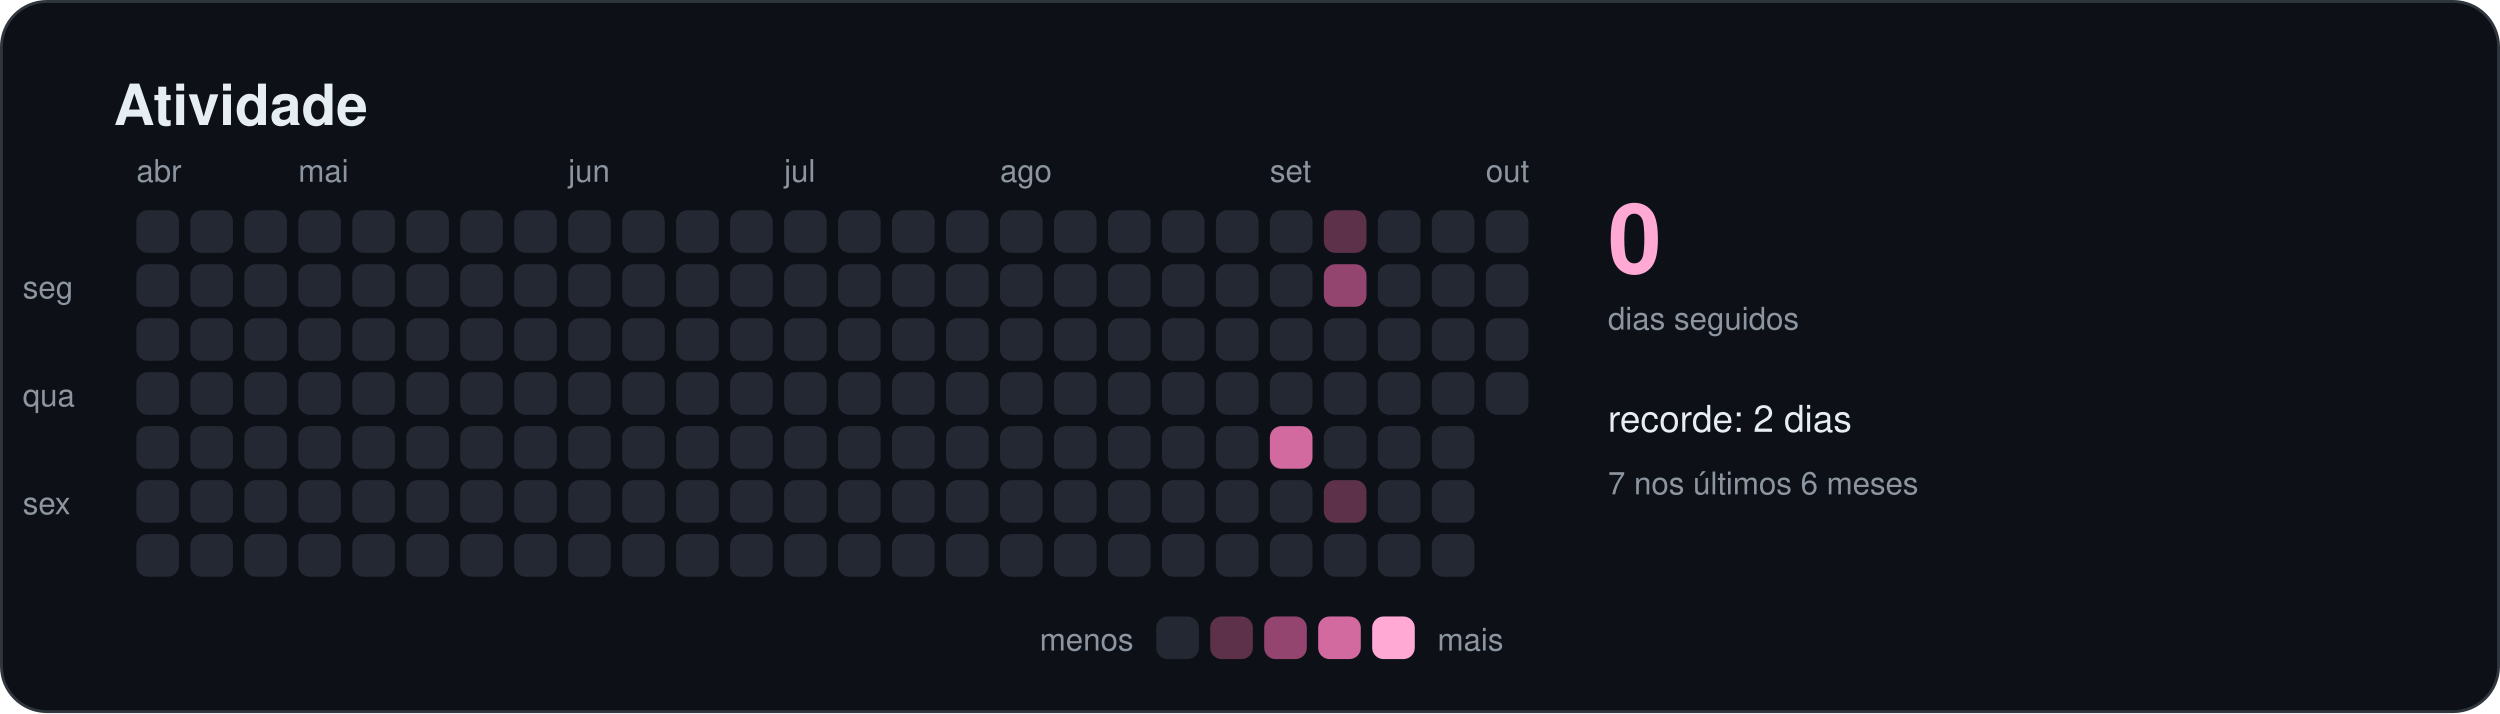
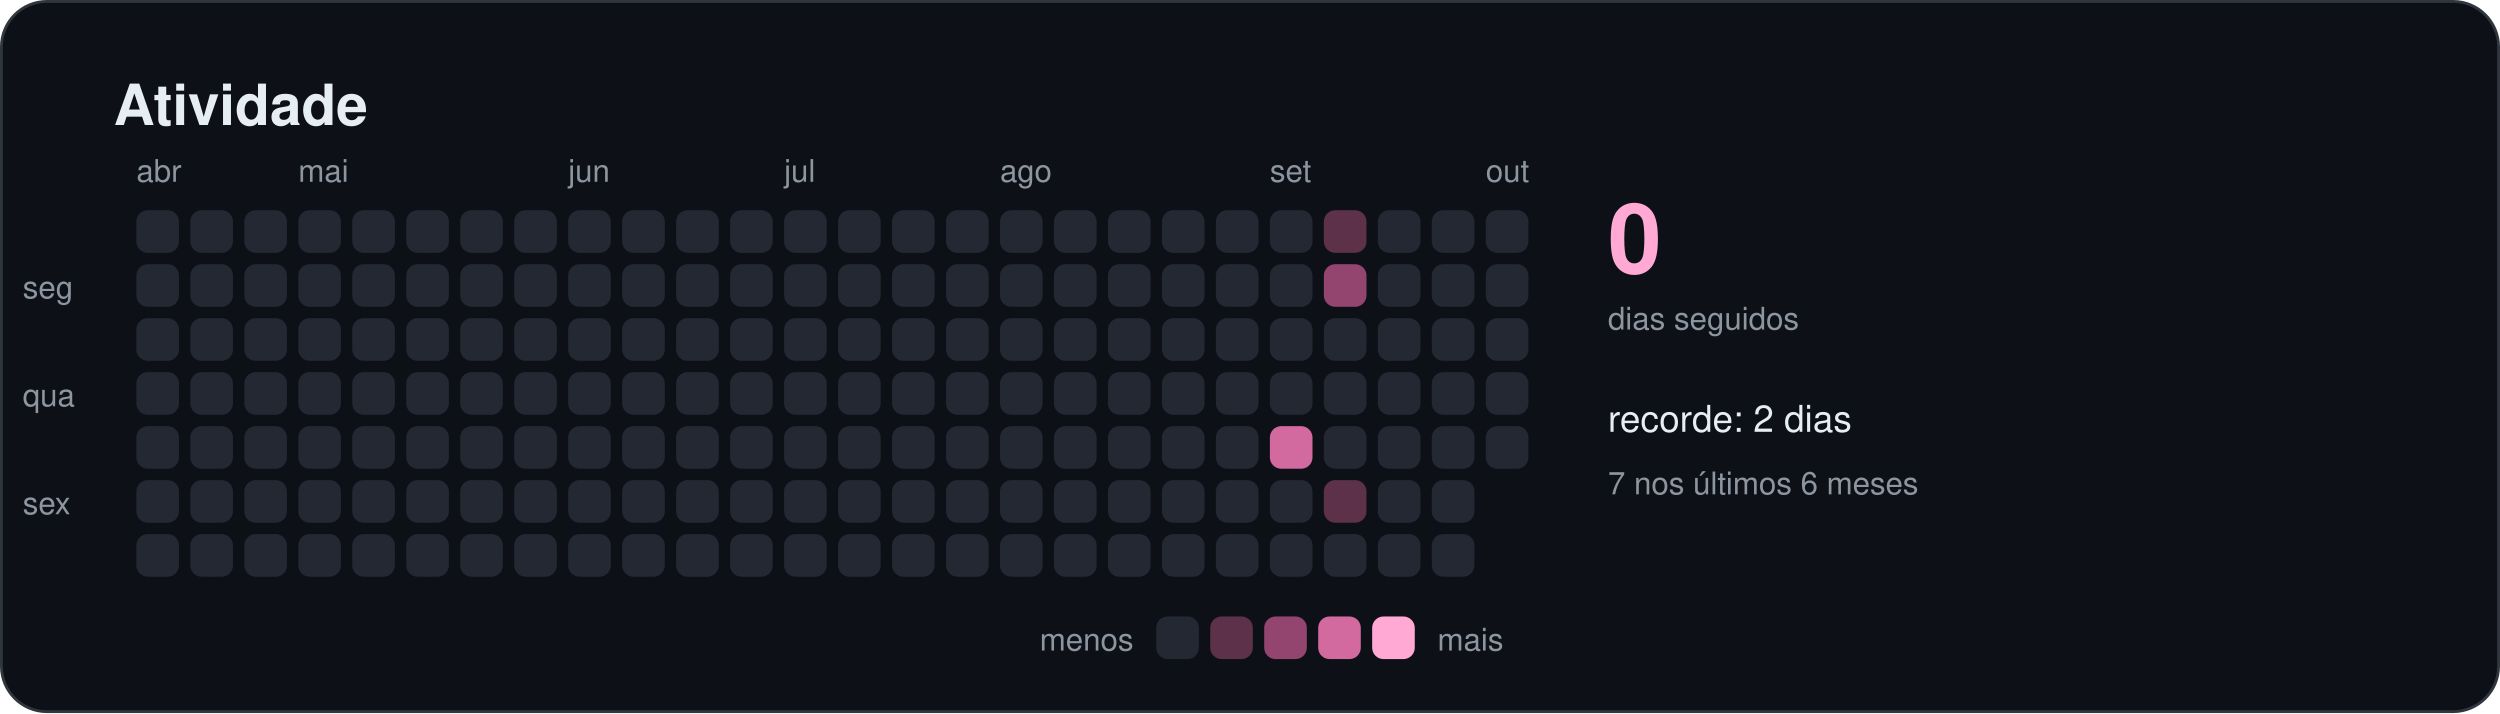
<svg xmlns="http://www.w3.org/2000/svg" width="880" height="251" viewBox="0 0 880 251" role="img" aria-labelledby="titulo">
  <style>
    text { font-family: -apple-system, BlinkMacSystemFont, "Segoe UI", Helvetica, Arial, sans-serif; fill: #e6edf3; }
    .titulo { font-size: 20px; font-weight: 600; }
    .suave { font-size: 11px; fill: #8d96a0; }
    .rotulo { font-size: 13px; font-weight: 500; }
    .numero { font-size: 34px; font-weight: 700; fill: #ffa9d4; }
  </style>
  <rect x="0.5" y="0.5" width="879" height="250" rx="16" fill="#0d1117" stroke="#30363d" />
  <text x="40" y="44" class="titulo">Atividade</text>
  <rect x="48" y="74" width="15" height="15" rx="4" fill="#232833" />
  <rect x="48" y="93" width="15" height="15" rx="4" fill="#232833" />
  <rect x="48" y="112" width="15" height="15" rx="4" fill="#232833" />
  <rect x="48" y="131" width="15" height="15" rx="4" fill="#232833" />
  <rect x="48" y="150" width="15" height="15" rx="4" fill="#232833" />
  <rect x="48" y="169" width="15" height="15" rx="4" fill="#232833" />
  <rect x="48" y="188" width="15" height="15" rx="4" fill="#232833" />
  <text x="48" y="64" class="suave">abr</text>
  <rect x="67" y="74" width="15" height="15" rx="4" fill="#232833" />
  <rect x="67" y="93" width="15" height="15" rx="4" fill="#232833" />
  <rect x="67" y="112" width="15" height="15" rx="4" fill="#232833" />
  <rect x="67" y="131" width="15" height="15" rx="4" fill="#232833" />
  <rect x="67" y="150" width="15" height="15" rx="4" fill="#232833" />
  <rect x="67" y="169" width="15" height="15" rx="4" fill="#232833" />
  <rect x="67" y="188" width="15" height="15" rx="4" fill="#232833" />
  <rect x="86" y="74" width="15" height="15" rx="4" fill="#232833" />
  <rect x="86" y="93" width="15" height="15" rx="4" fill="#232833" />
  <rect x="86" y="112" width="15" height="15" rx="4" fill="#232833" />
  <rect x="86" y="131" width="15" height="15" rx="4" fill="#232833" />
  <rect x="86" y="150" width="15" height="15" rx="4" fill="#232833" />
  <rect x="86" y="169" width="15" height="15" rx="4" fill="#232833" />
  <rect x="86" y="188" width="15" height="15" rx="4" fill="#232833" />
  <rect x="105" y="74" width="15" height="15" rx="4" fill="#232833" />
  <rect x="105" y="93" width="15" height="15" rx="4" fill="#232833" />
  <rect x="105" y="112" width="15" height="15" rx="4" fill="#232833" />
  <rect x="105" y="131" width="15" height="15" rx="4" fill="#232833" />
  <rect x="105" y="150" width="15" height="15" rx="4" fill="#232833" />
  <rect x="105" y="169" width="15" height="15" rx="4" fill="#232833" />
  <rect x="105" y="188" width="15" height="15" rx="4" fill="#232833" />
  <text x="105" y="64" class="suave">mai</text>
  <rect x="124" y="74" width="15" height="15" rx="4" fill="#232833" />
  <rect x="124" y="93" width="15" height="15" rx="4" fill="#232833" />
  <rect x="124" y="112" width="15" height="15" rx="4" fill="#232833" />
  <rect x="124" y="131" width="15" height="15" rx="4" fill="#232833" />
  <rect x="124" y="150" width="15" height="15" rx="4" fill="#232833" />
  <rect x="124" y="169" width="15" height="15" rx="4" fill="#232833" />
  <rect x="124" y="188" width="15" height="15" rx="4" fill="#232833" />
  <rect x="143" y="74" width="15" height="15" rx="4" fill="#232833" />
  <rect x="143" y="93" width="15" height="15" rx="4" fill="#232833" />
  <rect x="143" y="112" width="15" height="15" rx="4" fill="#232833" />
  <rect x="143" y="131" width="15" height="15" rx="4" fill="#232833" />
  <rect x="143" y="150" width="15" height="15" rx="4" fill="#232833" />
  <rect x="143" y="169" width="15" height="15" rx="4" fill="#232833" />
  <rect x="143" y="188" width="15" height="15" rx="4" fill="#232833" />
  <rect x="162" y="74" width="15" height="15" rx="4" fill="#232833" />
  <rect x="162" y="93" width="15" height="15" rx="4" fill="#232833" />
  <rect x="162" y="112" width="15" height="15" rx="4" fill="#232833" />
  <rect x="162" y="131" width="15" height="15" rx="4" fill="#232833" />
  <rect x="162" y="150" width="15" height="15" rx="4" fill="#232833" />
  <rect x="162" y="169" width="15" height="15" rx="4" fill="#232833" />
  <rect x="162" y="188" width="15" height="15" rx="4" fill="#232833" />
  <rect x="181" y="74" width="15" height="15" rx="4" fill="#232833" />
  <rect x="181" y="93" width="15" height="15" rx="4" fill="#232833" />
  <rect x="181" y="112" width="15" height="15" rx="4" fill="#232833" />
  <rect x="181" y="131" width="15" height="15" rx="4" fill="#232833" />
  <rect x="181" y="150" width="15" height="15" rx="4" fill="#232833" />
  <rect x="181" y="169" width="15" height="15" rx="4" fill="#232833" />
  <rect x="181" y="188" width="15" height="15" rx="4" fill="#232833" />
  <rect x="200" y="74" width="15" height="15" rx="4" fill="#232833" />
  <rect x="200" y="93" width="15" height="15" rx="4" fill="#232833" />
  <rect x="200" y="112" width="15" height="15" rx="4" fill="#232833" />
  <rect x="200" y="131" width="15" height="15" rx="4" fill="#232833" />
  <rect x="200" y="150" width="15" height="15" rx="4" fill="#232833" />
  <rect x="200" y="169" width="15" height="15" rx="4" fill="#232833" />
  <rect x="200" y="188" width="15" height="15" rx="4" fill="#232833" />
  <text x="200" y="64" class="suave">jun</text>
  <rect x="219" y="74" width="15" height="15" rx="4" fill="#232833" />
  <rect x="219" y="93" width="15" height="15" rx="4" fill="#232833" />
  <rect x="219" y="112" width="15" height="15" rx="4" fill="#232833" />
  <rect x="219" y="131" width="15" height="15" rx="4" fill="#232833" />
  <rect x="219" y="150" width="15" height="15" rx="4" fill="#232833" />
  <rect x="219" y="169" width="15" height="15" rx="4" fill="#232833" />
  <rect x="219" y="188" width="15" height="15" rx="4" fill="#232833" />
  <rect x="238" y="74" width="15" height="15" rx="4" fill="#232833" />
  <rect x="238" y="93" width="15" height="15" rx="4" fill="#232833" />
  <rect x="238" y="112" width="15" height="15" rx="4" fill="#232833" />
  <rect x="238" y="131" width="15" height="15" rx="4" fill="#232833" />
  <rect x="238" y="150" width="15" height="15" rx="4" fill="#232833" />
  <rect x="238" y="169" width="15" height="15" rx="4" fill="#232833" />
  <rect x="238" y="188" width="15" height="15" rx="4" fill="#232833" />
  <rect x="257" y="74" width="15" height="15" rx="4" fill="#232833" />
  <rect x="257" y="93" width="15" height="15" rx="4" fill="#232833" />
  <rect x="257" y="112" width="15" height="15" rx="4" fill="#232833" />
  <rect x="257" y="131" width="15" height="15" rx="4" fill="#232833" />
  <rect x="257" y="150" width="15" height="15" rx="4" fill="#232833" />
  <rect x="257" y="169" width="15" height="15" rx="4" fill="#232833" />
  <rect x="257" y="188" width="15" height="15" rx="4" fill="#232833" />
  <rect x="276" y="74" width="15" height="15" rx="4" fill="#232833" />
  <rect x="276" y="93" width="15" height="15" rx="4" fill="#232833" />
  <rect x="276" y="112" width="15" height="15" rx="4" fill="#232833" />
  <rect x="276" y="131" width="15" height="15" rx="4" fill="#232833" />
  <rect x="276" y="150" width="15" height="15" rx="4" fill="#232833" />
  <rect x="276" y="169" width="15" height="15" rx="4" fill="#232833" />
  <rect x="276" y="188" width="15" height="15" rx="4" fill="#232833" />
  <text x="276" y="64" class="suave">jul</text>
  <rect x="295" y="74" width="15" height="15" rx="4" fill="#232833" />
  <rect x="295" y="93" width="15" height="15" rx="4" fill="#232833" />
  <rect x="295" y="112" width="15" height="15" rx="4" fill="#232833" />
  <rect x="295" y="131" width="15" height="15" rx="4" fill="#232833" />
  <rect x="295" y="150" width="15" height="15" rx="4" fill="#232833" />
  <rect x="295" y="169" width="15" height="15" rx="4" fill="#232833" />
  <rect x="295" y="188" width="15" height="15" rx="4" fill="#232833" />
  <rect x="314" y="74" width="15" height="15" rx="4" fill="#232833" />
  <rect x="314" y="93" width="15" height="15" rx="4" fill="#232833" />
  <rect x="314" y="112" width="15" height="15" rx="4" fill="#232833" />
  <rect x="314" y="131" width="15" height="15" rx="4" fill="#232833" />
  <rect x="314" y="150" width="15" height="15" rx="4" fill="#232833" />
  <rect x="314" y="169" width="15" height="15" rx="4" fill="#232833" />
  <rect x="314" y="188" width="15" height="15" rx="4" fill="#232833" />
  <rect x="333" y="74" width="15" height="15" rx="4" fill="#232833" />
  <rect x="333" y="93" width="15" height="15" rx="4" fill="#232833" />
  <rect x="333" y="112" width="15" height="15" rx="4" fill="#232833" />
  <rect x="333" y="131" width="15" height="15" rx="4" fill="#232833" />
  <rect x="333" y="150" width="15" height="15" rx="4" fill="#232833" />
  <rect x="333" y="169" width="15" height="15" rx="4" fill="#232833" />
  <rect x="333" y="188" width="15" height="15" rx="4" fill="#232833" />
  <rect x="352" y="74" width="15" height="15" rx="4" fill="#232833" />
  <rect x="352" y="93" width="15" height="15" rx="4" fill="#232833" />
  <rect x="352" y="112" width="15" height="15" rx="4" fill="#232833" />
  <rect x="352" y="131" width="15" height="15" rx="4" fill="#232833" />
  <rect x="352" y="150" width="15" height="15" rx="4" fill="#232833" />
  <rect x="352" y="169" width="15" height="15" rx="4" fill="#232833" />
  <rect x="352" y="188" width="15" height="15" rx="4" fill="#232833" />
  <text x="352" y="64" class="suave">ago</text>
  <rect x="371" y="74" width="15" height="15" rx="4" fill="#232833" />
  <rect x="371" y="93" width="15" height="15" rx="4" fill="#232833" />
  <rect x="371" y="112" width="15" height="15" rx="4" fill="#232833" />
  <rect x="371" y="131" width="15" height="15" rx="4" fill="#232833" />
  <rect x="371" y="150" width="15" height="15" rx="4" fill="#232833" />
  <rect x="371" y="169" width="15" height="15" rx="4" fill="#232833" />
  <rect x="371" y="188" width="15" height="15" rx="4" fill="#232833" />
  <rect x="390" y="74" width="15" height="15" rx="4" fill="#232833" />
  <rect x="390" y="93" width="15" height="15" rx="4" fill="#232833" />
  <rect x="390" y="112" width="15" height="15" rx="4" fill="#232833" />
  <rect x="390" y="131" width="15" height="15" rx="4" fill="#232833" />
  <rect x="390" y="150" width="15" height="15" rx="4" fill="#232833" />
  <rect x="390" y="169" width="15" height="15" rx="4" fill="#232833" />
  <rect x="390" y="188" width="15" height="15" rx="4" fill="#232833" />
  <rect x="409" y="74" width="15" height="15" rx="4" fill="#232833" />
  <rect x="409" y="93" width="15" height="15" rx="4" fill="#232833" />
  <rect x="409" y="112" width="15" height="15" rx="4" fill="#232833" />
  <rect x="409" y="131" width="15" height="15" rx="4" fill="#232833" />
  <rect x="409" y="150" width="15" height="15" rx="4" fill="#232833" />
  <rect x="409" y="169" width="15" height="15" rx="4" fill="#232833" />
  <rect x="409" y="188" width="15" height="15" rx="4" fill="#232833" />
  <rect x="428" y="74" width="15" height="15" rx="4" fill="#232833" />
  <rect x="428" y="93" width="15" height="15" rx="4" fill="#232833" />
  <rect x="428" y="112" width="15" height="15" rx="4" fill="#232833" />
  <rect x="428" y="131" width="15" height="15" rx="4" fill="#232833" />
  <rect x="428" y="150" width="15" height="15" rx="4" fill="#232833" />
  <rect x="428" y="169" width="15" height="15" rx="4" fill="#232833" />
  <rect x="428" y="188" width="15" height="15" rx="4" fill="#232833" />
  <rect x="447" y="74" width="15" height="15" rx="4" fill="#232833" />
  <rect x="447" y="93" width="15" height="15" rx="4" fill="#232833" />
  <rect x="447" y="112" width="15" height="15" rx="4" fill="#232833" />
  <rect x="447" y="131" width="15" height="15" rx="4" fill="#232833" />
  <rect x="447" y="150" width="15" height="15" rx="4" fill="#d2699f" />
  <rect x="447" y="169" width="15" height="15" rx="4" fill="#232833" />
  <rect x="447" y="188" width="15" height="15" rx="4" fill="#232833" />
  <text x="447" y="64" class="suave">set</text>
  <rect x="466" y="74" width="15" height="15" rx="4" fill="#5c3149" />
  <rect x="466" y="93" width="15" height="15" rx="4" fill="#94456f" />
  <rect x="466" y="112" width="15" height="15" rx="4" fill="#232833" />
  <rect x="466" y="131" width="15" height="15" rx="4" fill="#232833" />
  <rect x="466" y="150" width="15" height="15" rx="4" fill="#232833" />
  <rect x="466" y="169" width="15" height="15" rx="4" fill="#5c3149" />
  <rect x="466" y="188" width="15" height="15" rx="4" fill="#232833" />
  <rect x="485" y="74" width="15" height="15" rx="4" fill="#232833" />
  <rect x="485" y="93" width="15" height="15" rx="4" fill="#232833" />
  <rect x="485" y="112" width="15" height="15" rx="4" fill="#232833" />
  <rect x="485" y="131" width="15" height="15" rx="4" fill="#232833" />
  <rect x="485" y="150" width="15" height="15" rx="4" fill="#232833" />
  <rect x="485" y="169" width="15" height="15" rx="4" fill="#232833" />
  <rect x="485" y="188" width="15" height="15" rx="4" fill="#232833" />
  <rect x="504" y="74" width="15" height="15" rx="4" fill="#232833" />
  <rect x="504" y="93" width="15" height="15" rx="4" fill="#232833" />
  <rect x="504" y="112" width="15" height="15" rx="4" fill="#232833" />
  <rect x="504" y="131" width="15" height="15" rx="4" fill="#232833" />
  <rect x="504" y="150" width="15" height="15" rx="4" fill="#232833" />
  <rect x="504" y="169" width="15" height="15" rx="4" fill="#232833" />
  <rect x="504" y="188" width="15" height="15" rx="4" fill="#232833" />
  <rect x="523" y="74" width="15" height="15" rx="4" fill="#232833" />
  <rect x="523" y="93" width="15" height="15" rx="4" fill="#232833" />
  <rect x="523" y="112" width="15" height="15" rx="4" fill="#232833" />
  <rect x="523" y="131" width="15" height="15" rx="4" fill="#232833" />
+   <rect x="523" y="150" width="15" height="15" rx="4" fill="#232833" />
  <text x="523" y="64" class="suave">out</text>
  <text x="8" y="105" class="suave">seg</text>
  <text x="8" y="143" class="suave">qua</text>
  <text x="8" y="181" class="suave">sex</text>
  <text x="566" y="96" class="numero">0</text>
  <text x="566" y="116" class="suave">dias seguidos</text>
  <text x="566" y="152" class="rotulo">recorde: 2 dias</text>
  <text x="566" y="174" class="suave">7 nos últimos 6 meses</text>
  <text x="399" y="229" class="suave" text-anchor="end">menos</text>
  <rect x="407" y="217" width="15" height="15" rx="4" fill="#232833" />
  <rect x="426" y="217" width="15" height="15" rx="4" fill="#5c3149" />
  <rect x="445" y="217" width="15" height="15" rx="4" fill="#94456f" />
  <rect x="464" y="217" width="15" height="15" rx="4" fill="#d2699f" />
  <rect x="483" y="217" width="15" height="15" rx="4" fill="#ffa9d4" />
  <text x="506" y="229" class="suave">mais</text>
</svg>
